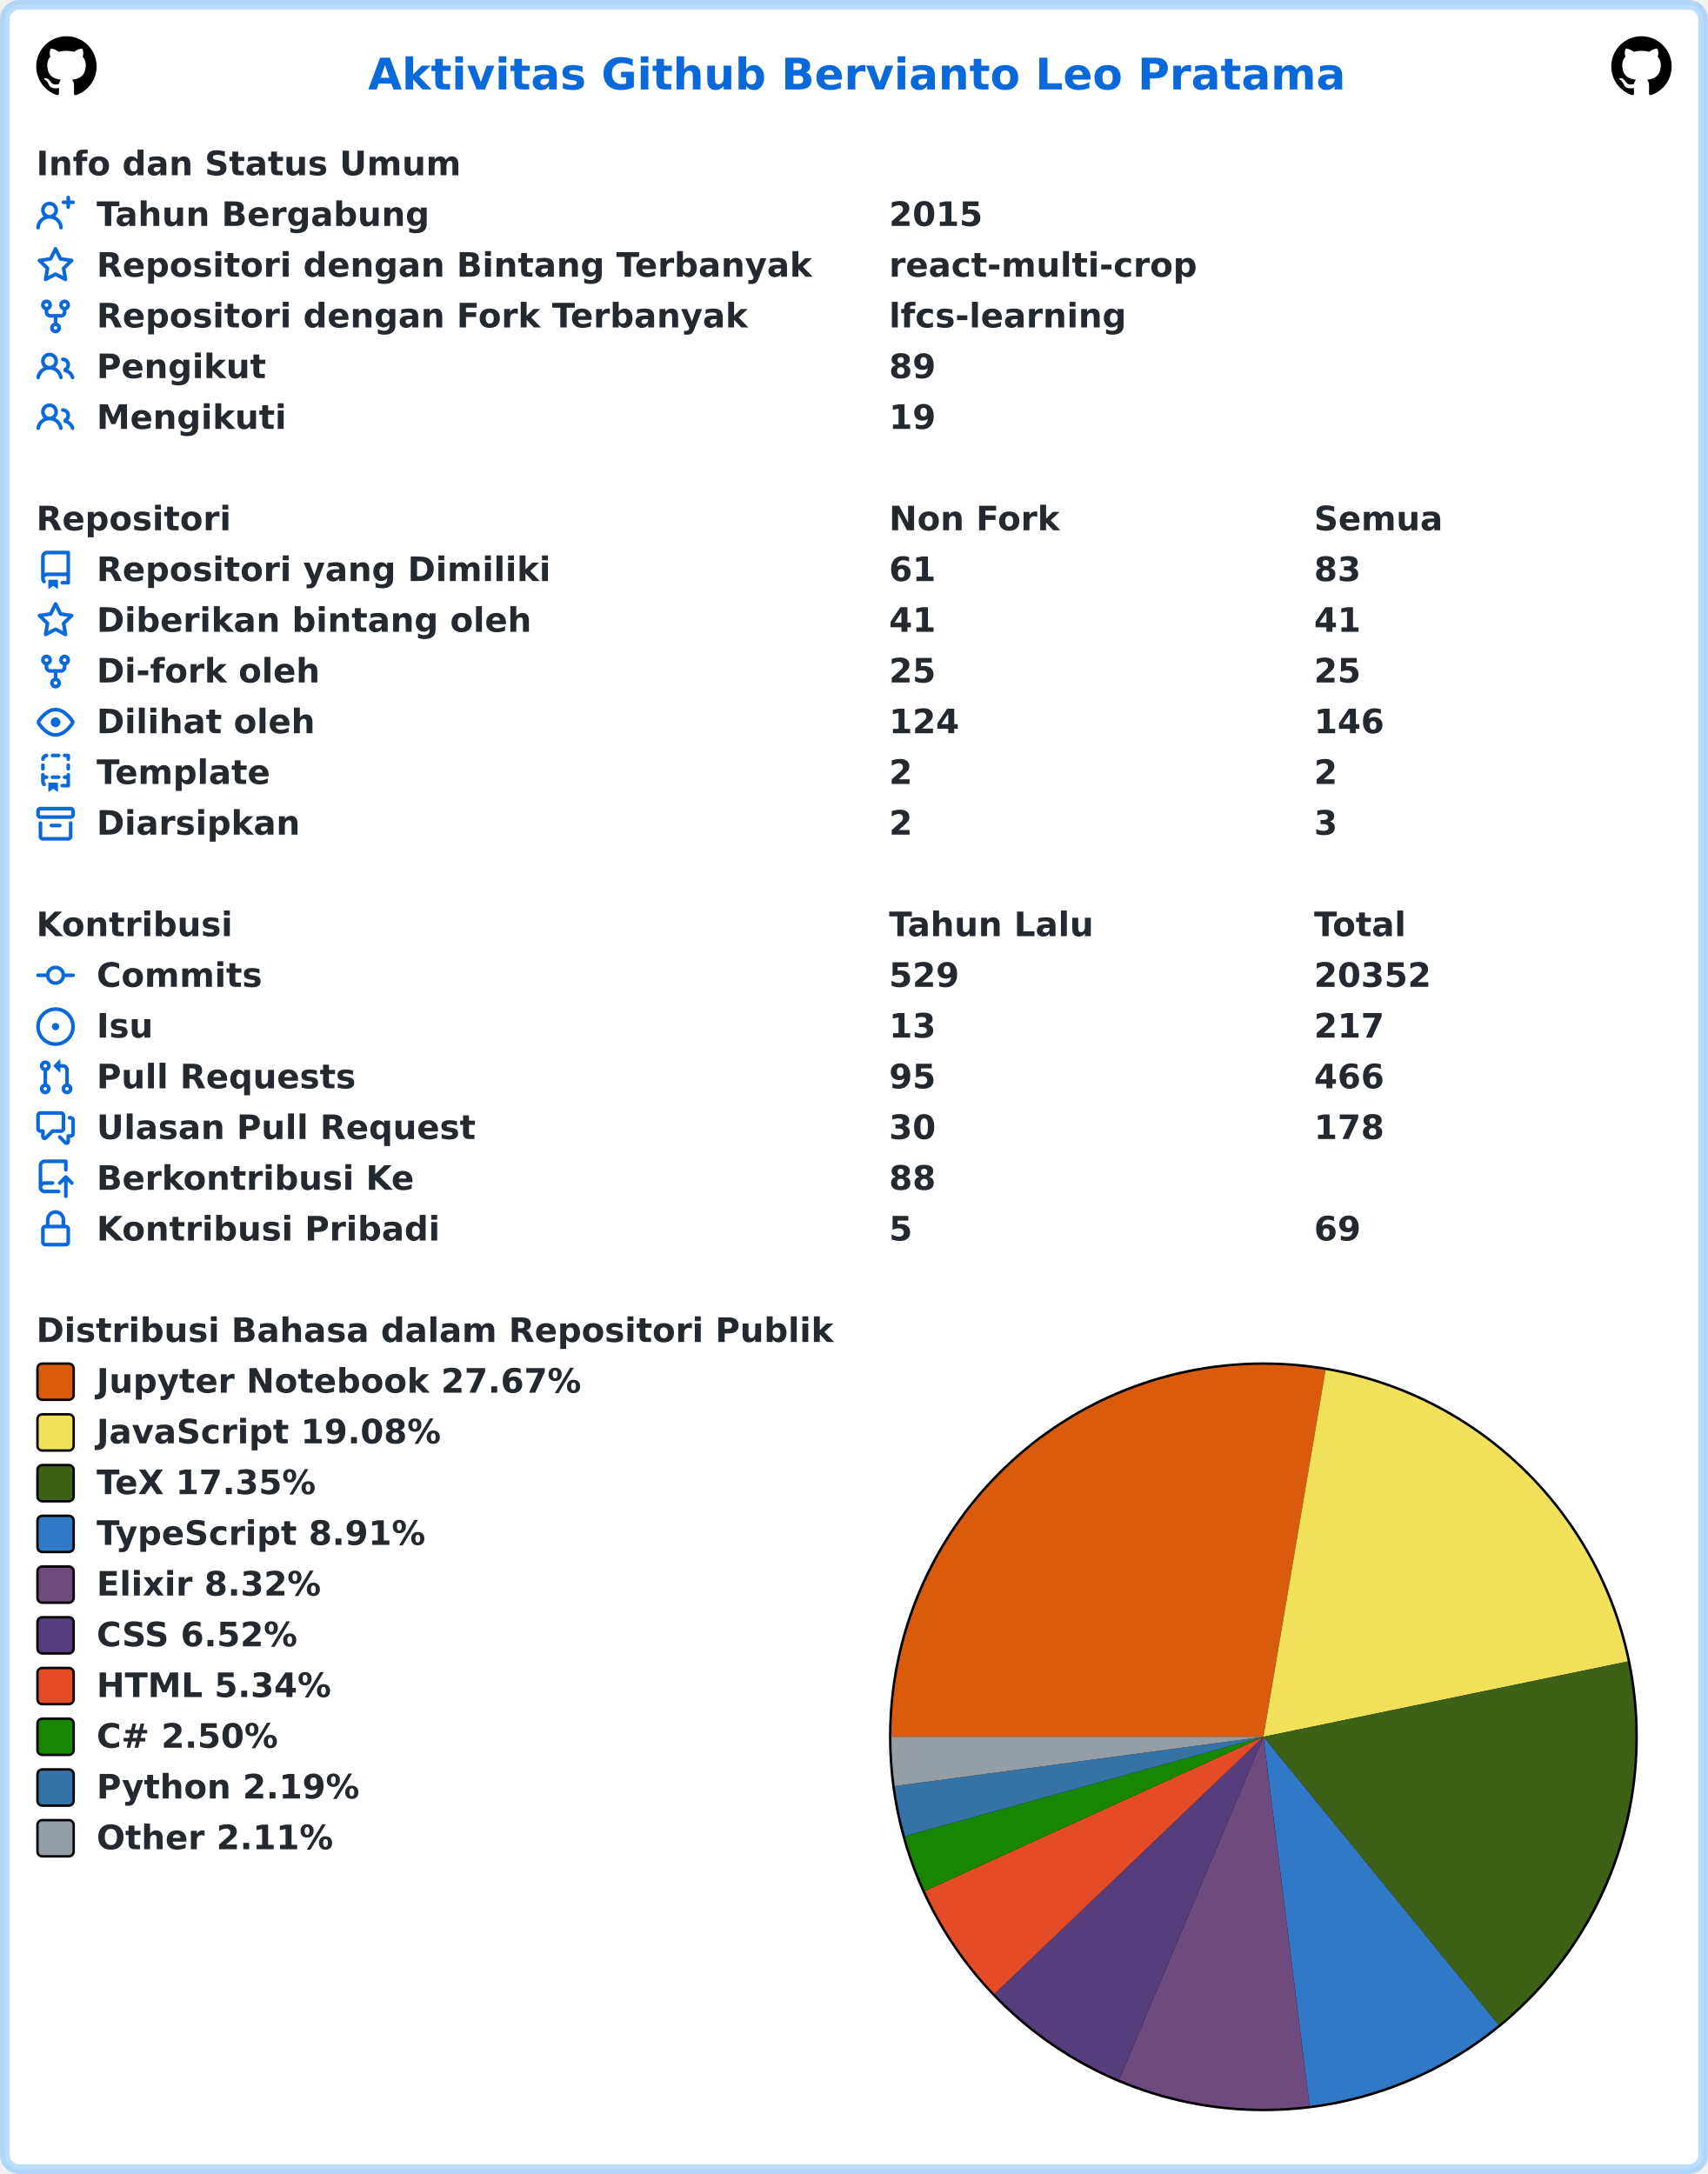
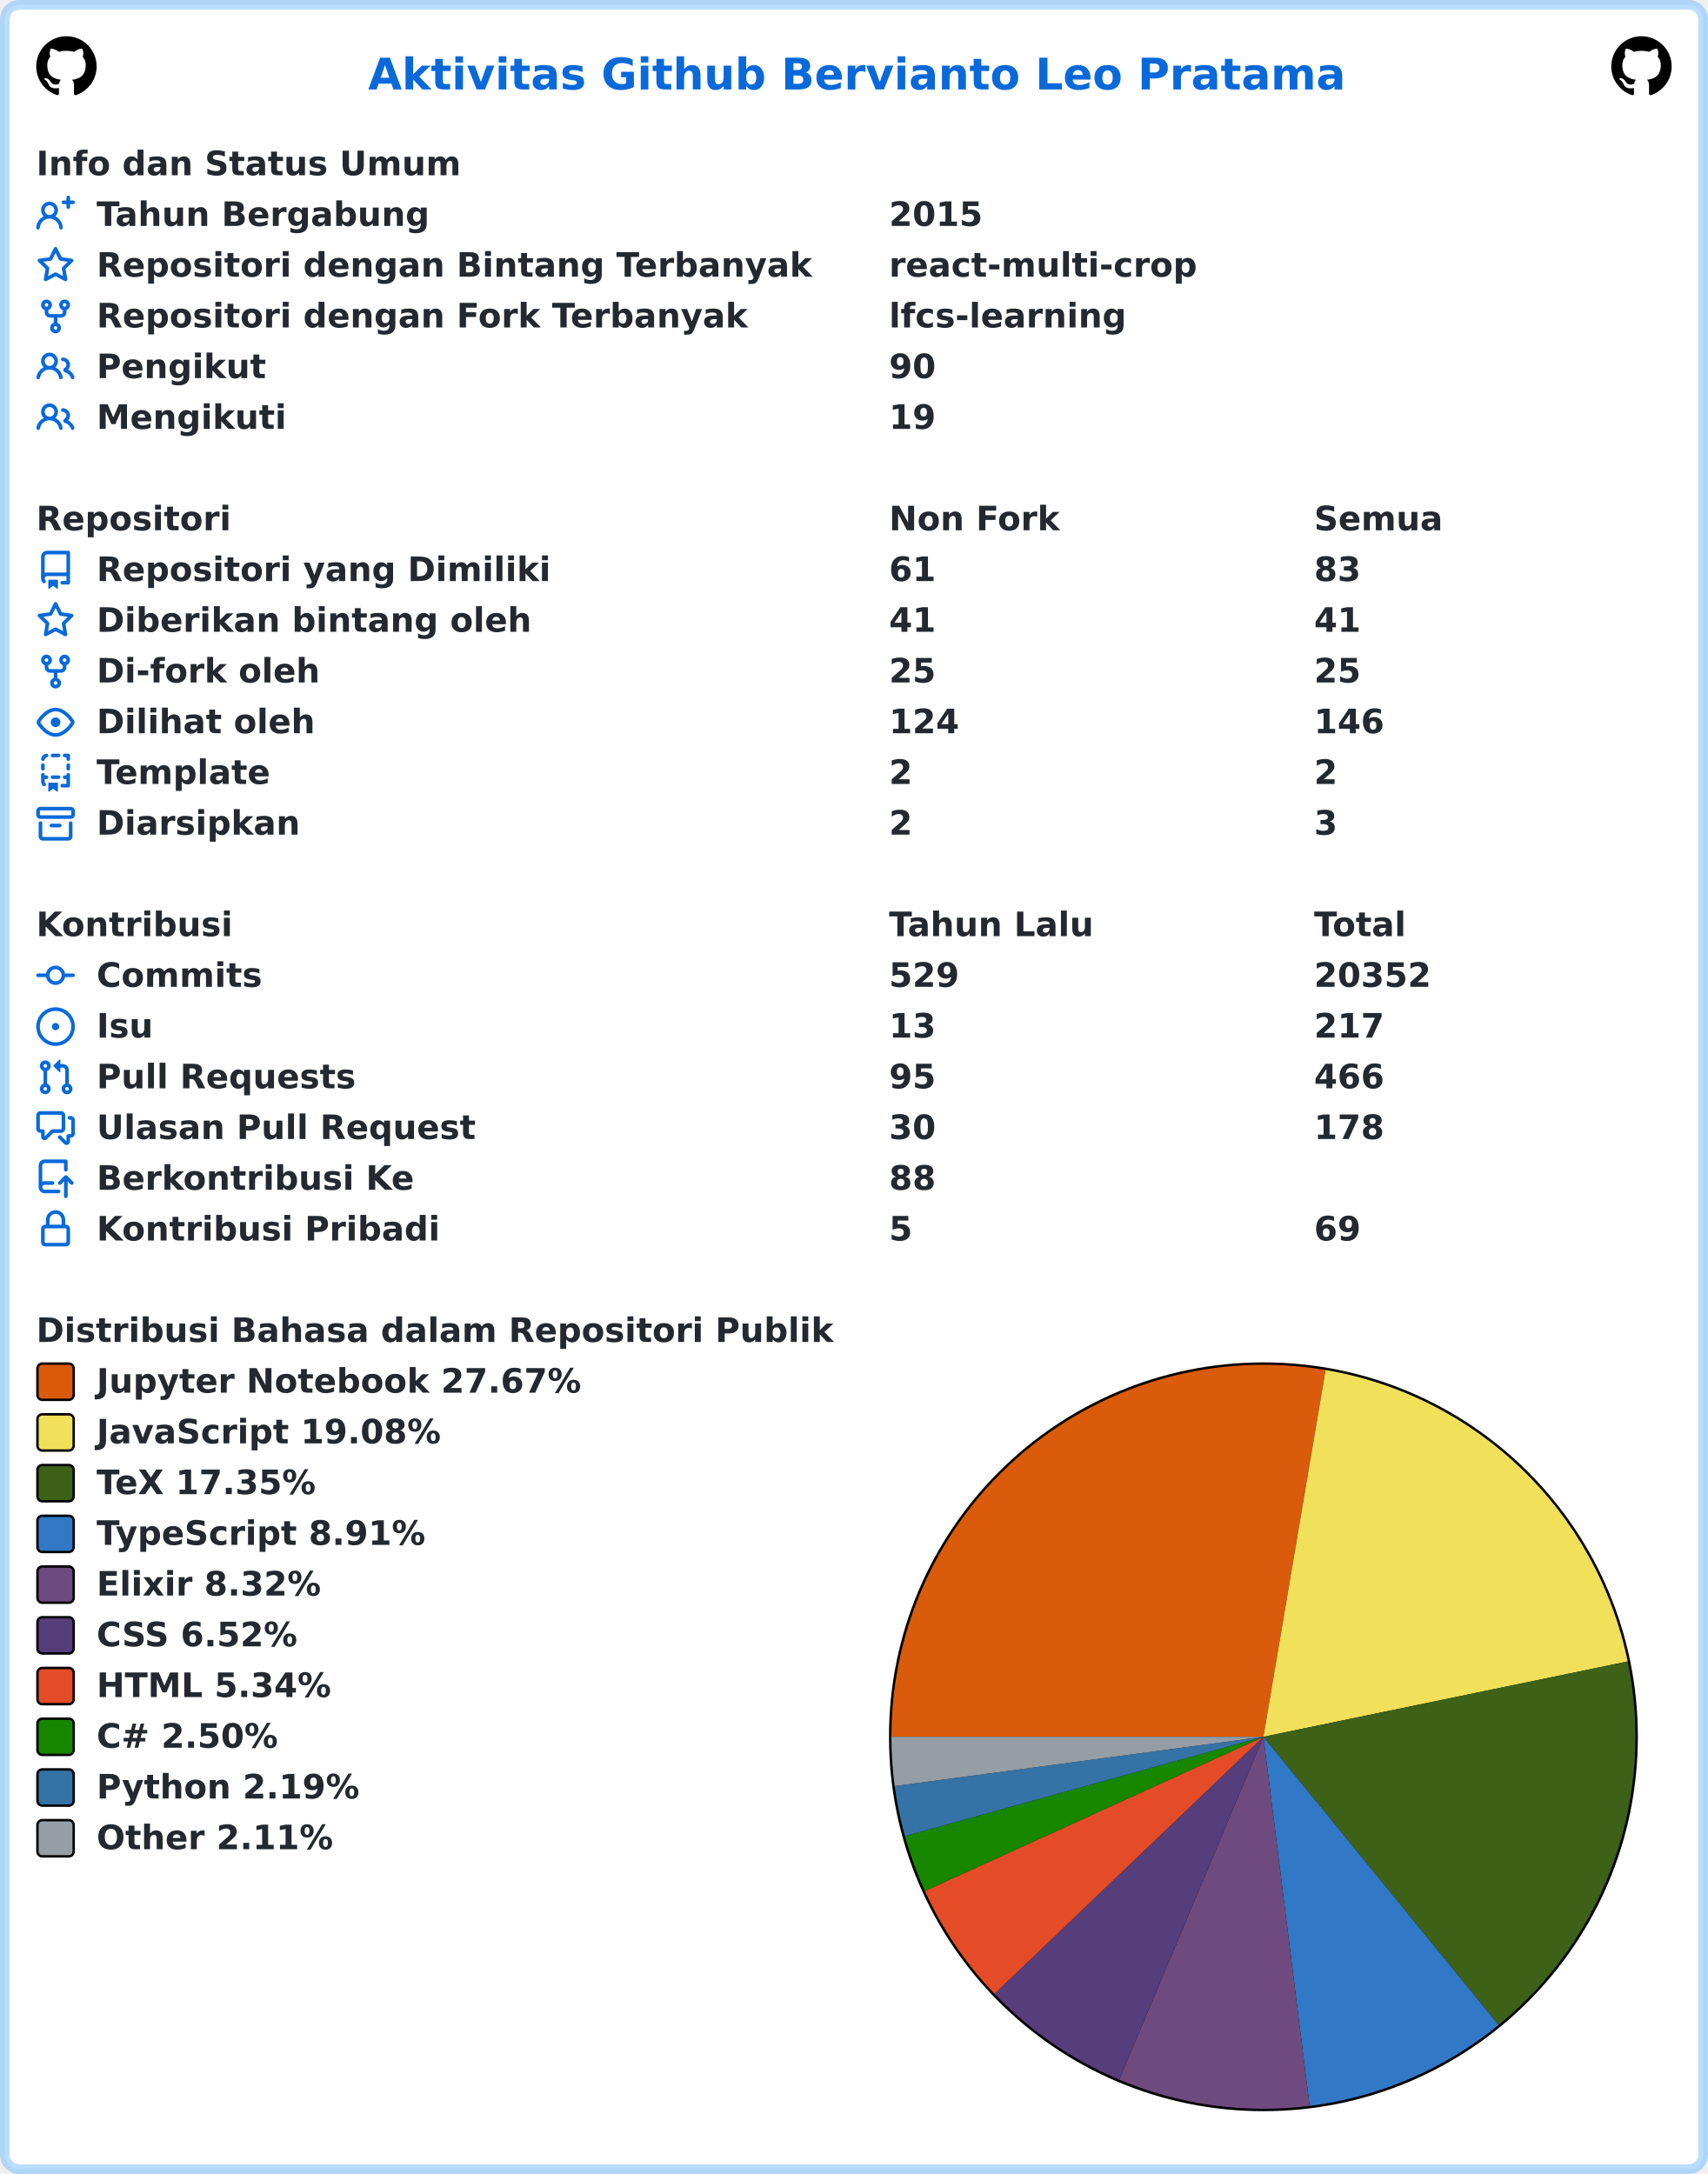
<svg xmlns="http://www.w3.org/2000/svg" width="707" height="900" viewBox="0 0 707 900" lang="id" xml:lang="id">
  <rect x="2" y="2" stroke-width="4" rx="6" width="703" height="896" stroke="rgba(84,174,255,0.4)" fill="#ffffff" />
  <g font-weight="600" font-size="110pt" font-family="Verdana,Geneva,DejaVu Sans,sans-serif" text-rendering="geometricPrecision">
    <text x="1239" y="301" lengthAdjust="spacingAndGlyphs" textLength="3261" transform="scale(0.123)" fill="#0969da">Aktivitas Github Bervianto Leo Pratama</text>
    <svg x="15" y="15" width="25" height="25" viewBox="0 0 16 16">
      <path fill="#000000" fill-rule="evenodd" d="M8 0C3.58 0 0 3.58 0 8c0 3.54 2.29 6.53 5.47 7.59.4.07.55-.17.55-.38 0-.19-.01-.82-.01-1.49-2.01.37-2.53-.49-2.69-.94-.09-.23-.48-.94-.82-1.13-.28-.15-.68-.52-.01-.53.63-.01 1.08.58 1.23.82.72 1.21 1.87.87 2.33.66.07-.52.28-.87.51-1.07-1.78-.2-3.64-.89-3.64-3.95 0-.87.31-1.59.82-2.15-.08-.2-.36-1.02.08-2.12 0 0 .67-.21 2.2.82.64-.18 1.32-.27 2-.27.68 0 1.36.09 2 .27 1.53-1.04 2.2-.82 2.2-.82.44 1.1.16 1.92.08 2.12.51.56.82 1.27.82 2.15 0 3.07-1.87 3.75-3.65 3.95.29.25.54.73.54 1.48 0 1.07-.01 1.93-.01 2.2 0 .21.15.46.55.38A8.013 8.013 0 0016 8c0-4.42-3.58-8-8-8z" />
    </svg>
    <svg x="667" y="15" width="25" height="25" viewBox="0 0 16 16">
      <path fill="#000000" fill-rule="evenodd" d="M8 0C3.58 0 0 3.58 0 8c0 3.54 2.29 6.53 5.47 7.59.4.07.55-.17.55-.38 0-.19-.01-.82-.01-1.49-2.01.37-2.53-.49-2.69-.94-.09-.23-.48-.94-.82-1.13-.28-.15-.68-.52-.01-.53.63-.01 1.08.58 1.23.82.72 1.21 1.87.87 2.33.66.07-.52.28-.87.51-1.07-1.78-.2-3.64-.89-3.64-3.95 0-.87.31-1.59.82-2.15-.08-.2-.36-1.02.08-2.12 0 0 .67-.21 2.2.82.64-.18 1.32-.27 2-.27.68 0 1.36.09 2 .27 1.53-1.04 2.2-.82 2.2-.82.44 1.1.16 1.92.08 2.12.51.56.82 1.27.82 2.15 0 3.07-1.87 3.75-3.65 3.95.29.25.54.73.54 1.48 0 1.07-.01 1.93-.01 2.2 0 .21.15.46.55.38A8.013 8.013 0 0016 8c0-4.42-3.58-8-8-8z" />
    </svg>
    <g transform="translate(0, 60)" fill="#24292f">
      <g transform="translate(15, 0)">
        <g transform="scale(0.095)">
          <text x="0" y="132" textLength="1852" lengthAdjust="spacingAndGlyphs">Info dan Status Umum</text>
        </g>
      </g>
      <g transform="translate(15, 21)">
        <path fill="#0969da" fill-rule="evenodd" d="M13.25 0a.75.75 0 01.75.75V2h1.25a.75.75 0 010 1.5H14v1.25a.75.75 0 01-1.5 0V3.5h-1.25a.75.75 0 010-1.5h1.25V.75a.75.75 0 01.75-.75zM5.5 4a2 2 0 100 4 2 2 0 000-4zm2.4 4.548a3.5 3.5 0 10-4.799 0 5.527 5.527 0 00-3.1 4.66.75.75 0 101.498.085A4.01 4.01 0 015.5 9.5a4.01 4.01 0 014.001 3.793.75.75 0 101.498-.086 5.527 5.527 0 00-3.1-4.659z" />
        <g transform="scale(0.095)">
          <text lengthAdjust="spacingAndGlyphs" textLength="1478" x="263" y="132">Tahun Bergabung</text>
          <text lengthAdjust="spacingAndGlyphs" textLength="420" x="3716" y="132">2015</text>
        </g>
      </g>
      <g transform="translate(15, 42)">
        <path fill="#0969da" fill-rule="evenodd" d="M8 .25a.75.75 0 01.673.418l1.882 3.815 4.21.612a.75.75 0 01.416 1.279l-3.046 2.97.719 4.192a.75.75 0 01-1.088.791L8 12.347l-3.766 1.98a.75.75 0 01-1.088-.79l.72-4.194L.818 6.374a.75.75 0 01.416-1.28l4.21-.611L7.327.668A.75.75 0 018 .25zm0 2.445L6.615 5.5a.75.75 0 01-.564.41l-3.097.45 2.24 2.184a.75.75 0 01.216.664l-.528 3.084 2.769-1.456a.75.75 0 01.698 0l2.77 1.456-.53-3.084a.75.75 0 01.216-.664l2.24-2.183-3.096-.45a.75.75 0 01-.564-.41L8 2.694v.001z" />
        <g transform="scale(0.095)">
          <text lengthAdjust="spacingAndGlyphs" textLength="3126" x="263" y="132">Repositori dengan Bintang Terbanyak</text>
          <text lengthAdjust="spacingAndGlyphs" textLength="1330" x="3716" y="132">react-multi-crop</text>
        </g>
      </g>
      <g transform="translate(15, 63)">
        <path fill="#0969da" fill-rule="evenodd" d="M5 3.25a.75.75 0 11-1.5 0 .75.75 0 011.5 0zm0 2.122a2.25 2.25 0 10-1.5 0v.878A2.25 2.25 0 005.75 8.5h1.5v2.128a2.251 2.251 0 101.5 0V8.5h1.5a2.25 2.25 0 002.25-2.25v-.878a2.25 2.25 0 10-1.5 0v.878a.75.75 0 01-.75.75h-4.5A.75.75 0 015 6.25v-.878zm3.75 7.378a.75.75 0 11-1.5 0 .75.75 0 011.5 0zm3-8.75a.75.75 0 100-1.5.75.75 0 000 1.5z" />
        <g transform="scale(0.095)">
          <text lengthAdjust="spacingAndGlyphs" textLength="2846" x="263" y="132">Repositori dengan Fork Terbanyak</text>
          <text lengthAdjust="spacingAndGlyphs" textLength="1018" x="3716" y="132">lfcs-learning</text>
        </g>
      </g>
      <g transform="translate(15, 84)">
        <path fill="#0969da" fill-rule="evenodd" d="M5.5 3.5a2 2 0 100 4 2 2 0 000-4zM2 5.5a3.5 3.5 0 115.898 2.549 5.507 5.507 0 013.034 4.084.75.75 0 11-1.482.235 4.001 4.001 0 00-7.9 0 .75.75 0 01-1.482-.236A5.507 5.507 0 013.102 8.05 3.49 3.49 0 012 5.5zM11 4a.75.75 0 100 1.5 1.5 1.5 0 01.666 2.844.75.75 0 00-.416.672v.352a.75.75 0 00.574.73c1.2.289 2.162 1.2 2.522 2.372a.75.75 0 101.434-.44 5.01 5.01 0 00-2.56-3.012A3 3 0 0011 4z" />
        <g transform="scale(0.095)">
          <text lengthAdjust="spacingAndGlyphs" textLength="723" x="263" y="132">Pengikut</text>
-           <text lengthAdjust="spacingAndGlyphs" textLength="210" x="3716" y="132">89</text>
+           <text lengthAdjust="spacingAndGlyphs" textLength="210" x="3716" y="132">90</text>
        </g>
      </g>
      <g transform="translate(15, 105)">
        <path fill="#0969da" fill-rule="evenodd" d="M5.5 3.5a2 2 0 100 4 2 2 0 000-4zM2 5.5a3.5 3.5 0 115.898 2.549 5.507 5.507 0 013.034 4.084.75.75 0 11-1.482.235 4.001 4.001 0 00-7.9 0 .75.75 0 01-1.482-.236A5.507 5.507 0 013.102 8.05 3.49 3.49 0 012 5.5zM11 4a.75.75 0 100 1.5 1.5 1.5 0 01.666 2.844.75.75 0 00-.416.672v.352a.75.75 0 00.574.73c1.2.289 2.162 1.2 2.522 2.372a.75.75 0 101.434-.44 5.01 5.01 0 00-2.56-3.012A3 3 0 0011 4z" />
        <g transform="scale(0.095)">
          <text lengthAdjust="spacingAndGlyphs" textLength="813" x="263" y="132">Mengikuti</text>
          <text lengthAdjust="spacingAndGlyphs" textLength="210" x="3716" y="132">19</text>
        </g>
      </g>
    </g>
    <g transform="translate(0, 207)" fill="#24292f">
      <g transform="translate(15, 0)">
        <g transform="scale(0.095)">
          <text x="0" y="132" textLength="832" lengthAdjust="spacingAndGlyphs">Repositori</text>
          <text x="3716" y="132" textLength="740" lengthAdjust="spacingAndGlyphs">Non Fork</text>
          <text x="5568" y="132" textLength="573" lengthAdjust="spacingAndGlyphs">Semua</text>
        </g>
      </g>
      <g transform="translate(15, 21)">
        <path fill="#0969da" fill-rule="evenodd" d="M2 2.5A2.5 2.5 0 014.5 0h8.75a.75.75 0 01.75.75v12.5a.75.75 0 01-.75.75h-2.5a.75.75 0 110-1.5h1.75v-2h-8a1 1 0 00-.714 1.7.75.75 0 01-1.072 1.05A2.495 2.495 0 012 11.5v-9zm10.5-1V9h-8c-.356 0-.694.074-1 .208V2.5a1 1 0 011-1h8zM5 12.25v3.25a.25.25 0 00.4.2l1.45-1.087a.25.25 0 01.3 0L8.6 15.7a.25.25 0 00.4-.2v-3.25a.25.25 0 00-.25-.25h-3.5a.25.25 0 00-.25.25z" />
        <g transform="scale(0.095)">
          <text lengthAdjust="spacingAndGlyphs" textLength="1962" x="263" y="132">Repositori yang Dimiliki</text>
          <text lengthAdjust="spacingAndGlyphs" textLength="210" x="3716" y="132">61</text>
          <text lengthAdjust="spacingAndGlyphs" textLength="210" x="5568" y="132">83</text>
        </g>
      </g>
      <g transform="translate(15, 42)">
        <path fill="#0969da" fill-rule="evenodd" d="M8 .25a.75.75 0 01.673.418l1.882 3.815 4.21.612a.75.75 0 01.416 1.279l-3.046 2.97.719 4.192a.75.75 0 01-1.088.791L8 12.347l-3.766 1.98a.75.75 0 01-1.088-.79l.72-4.194L.818 6.374a.75.75 0 01.416-1.28l4.21-.611L7.327.668A.75.75 0 018 .25zm0 2.445L6.615 5.5a.75.75 0 01-.564.41l-3.097.45 2.24 2.184a.75.75 0 01.216.664l-.528 3.084 2.769-1.456a.75.75 0 01.698 0l2.77 1.456-.53-3.084a.75.75 0 01.216-.664l2.24-2.183-3.096-.45a.75.75 0 01-.564-.41L8 2.694v.001z" />
        <g transform="scale(0.095)">
          <text lengthAdjust="spacingAndGlyphs" textLength="1887" x="263" y="132">Diberikan bintang oleh</text>
          <text lengthAdjust="spacingAndGlyphs" textLength="210" x="3716" y="132">41</text>
          <text lengthAdjust="spacingAndGlyphs" textLength="210" x="5568" y="132">41</text>
        </g>
      </g>
      <g transform="translate(15, 63)">
        <path fill="#0969da" fill-rule="evenodd" d="M5 3.25a.75.75 0 11-1.5 0 .75.75 0 011.5 0zm0 2.122a2.25 2.25 0 10-1.5 0v.878A2.25 2.25 0 005.75 8.5h1.5v2.128a2.251 2.251 0 101.5 0V8.5h1.5a2.25 2.25 0 002.25-2.25v-.878a2.25 2.25 0 10-1.5 0v.878a.75.75 0 01-.75.75h-4.5A.75.75 0 015 6.25v-.878zm3.75 7.378a.75.75 0 11-1.5 0 .75.75 0 011.5 0zm3-8.75a.75.75 0 100-1.5.75.75 0 000 1.5z" />
        <g transform="scale(0.095)">
          <text lengthAdjust="spacingAndGlyphs" textLength="963" x="263" y="132">Di-fork oleh</text>
          <text lengthAdjust="spacingAndGlyphs" textLength="210" x="3716" y="132">25</text>
          <text lengthAdjust="spacingAndGlyphs" textLength="210" x="5568" y="132">25</text>
        </g>
      </g>
      <g transform="translate(15, 84)">
        <path fill="#0969da" fill-rule="evenodd" d="M1.679 7.932c.412-.621 1.242-1.75 2.366-2.717C5.175 4.242 6.527 3.5 8 3.5c1.473 0 2.824.742 3.955 1.715 1.124.967 1.954 2.096 2.366 2.717a.119.119 0 010 .136c-.412.621-1.242 1.75-2.366 2.717C10.825 11.758 9.473 12.5 8 12.5c-1.473 0-2.824-.742-3.955-1.715C2.92 9.818 2.09 8.69 1.679 8.068a.119.119 0 010-.136zM8 2c-1.981 0-3.67.992-4.933 2.078C1.797 5.169.88 6.423.43 7.1a1.619 1.619 0 000 1.798c.45.678 1.367 1.932 2.637 3.024C4.329 13.008 6.019 14 8 14c1.981 0 3.67-.992 4.933-2.078 1.27-1.091 2.187-2.345 2.637-3.023a1.619 1.619 0 000-1.798c-.45-.678-1.367-1.932-2.637-3.023C11.671 2.992 9.981 2 8 2zm0 8a2 2 0 100-4 2 2 0 000 4z" />
        <g transform="scale(0.095)">
          <text lengthAdjust="spacingAndGlyphs" textLength="944" x="263" y="132">Dilihat oleh</text>
          <text lengthAdjust="spacingAndGlyphs" textLength="315" x="3716" y="132">124</text>
          <text lengthAdjust="spacingAndGlyphs" textLength="315" x="5568" y="132">146</text>
        </g>
      </g>
      <g transform="translate(15, 105)">
        <path fill="#0969da" fill-rule="evenodd" d="M6 .75A.75.75 0 016.75 0h2.5a.75.75 0 010 1.5h-2.5A.75.75 0 016 .75zm5 0a.75.75 0 01.75-.75h1.5a.75.75 0 01.75.75v1.5a.75.75 0 01-1.5 0V1.5h-.75A.75.75 0 0111 .75zM4.992.662a.75.75 0 01-.636.848c-.436.063-.783.41-.846.846a.75.75 0 01-1.485-.212A2.501 2.501 0 014.144.025a.75.75 0 01.848.637zM2.75 4a.75.75 0 01.75.75v1.5a.75.75 0 01-1.5 0v-1.5A.75.75 0 012.75 4zm10.5 0a.75.75 0 01.75.75v1.5a.75.75 0 01-1.5 0v-1.5a.75.75 0 01.75-.75zM2.75 8a.75.75 0 01.75.75v.268A1.72 1.72 0 013.75 9h.5a.75.75 0 010 1.5h-.5a.25.25 0 00-.25.25v.75c0 .28.114.532.3.714a.75.75 0 01-1.05 1.072A2.495 2.495 0 012 11.5V8.75A.75.75 0 012.75 8zm10.5 0a.75.75 0 01.75.75v4.5a.75.75 0 01-.75.75h-2.5a.75.75 0 010-1.5h1.75v-2h-.75a.75.75 0 010-1.5h.75v-.25a.75.75 0 01.75-.75zM6 9.75A.75.75 0 016.75 9h2.5a.75.75 0 010 1.5h-2.5A.75.75 0 016 9.75zm-1 2.5v3.25a.25.25 0 00.4.2l1.45-1.087a.25.25 0 01.3 0L8.6 15.7a.25.25 0 00.4-.2v-3.25a.25.25 0 00-.25-.25h-3.5a.25.25 0 00-.25.25z" />
        <g transform="scale(0.095)">
          <text lengthAdjust="spacingAndGlyphs" textLength="783" x="263" y="132">Template</text>
          <text lengthAdjust="spacingAndGlyphs" textLength="105" x="3716" y="132">2</text>
          <text lengthAdjust="spacingAndGlyphs" textLength="105" x="5568" y="132">2</text>
        </g>
      </g>
      <g transform="translate(15, 126)">
        <path fill="#0969da" fill-rule="evenodd" d="M1.75 2.5a.25.25 0 00-.25.25v1.5c0 .138.112.25.25.25h12.5a.25.25 0 00.25-.25v-1.5a.25.25 0 00-.25-.25H1.75zM0 2.75C0 1.784.784 1 1.75 1h12.5c.966 0 1.75.784 1.75 1.75v1.5A1.75 1.75 0 0114.25 6H1.75A1.75 1.75 0 010 4.25v-1.5zM1.75 7a.75.75 0 01.75.75v5.5c0 .138.112.25.25.25h10.5a.25.25 0 00.25-.25v-5.5a.75.75 0 111.5 0v5.5A1.75 1.75 0 0113.25 15H2.75A1.75 1.75 0 011 13.25v-5.5A.75.75 0 011.75 7zm4.5 1a.75.75 0 000 1.5h3.5a.75.75 0 100-1.5h-3.5z" />
        <g transform="scale(0.095)">
          <text lengthAdjust="spacingAndGlyphs" textLength="880" x="263" y="132">Diarsipkan</text>
          <text lengthAdjust="spacingAndGlyphs" textLength="105" x="3716" y="132">2</text>
          <text lengthAdjust="spacingAndGlyphs" textLength="105" x="5568" y="132">3</text>
        </g>
      </g>
    </g>
    <g transform="translate(0, 375)" fill="#24292f">
      <g transform="translate(15, 0)">
        <g transform="scale(0.095)">
          <text x="0" y="132" textLength="834" lengthAdjust="spacingAndGlyphs">Kontribusi</text>
          <text x="3716" y="132" textLength="914" lengthAdjust="spacingAndGlyphs">Tahun Lalu</text>
          <text x="5568" y="132" textLength="414" lengthAdjust="spacingAndGlyphs">Total</text>
        </g>
      </g>
      <g transform="translate(15, 21)">
        <path fill="#0969da" fill-rule="evenodd" d="M10.5 7.75a2.5 2.5 0 11-5 0 2.5 2.5 0 015 0zm1.43.75a4.002 4.002 0 01-7.86 0H.75a.75.75 0 110-1.5h3.32a4.001 4.001 0 017.86 0h3.32a.75.75 0 110 1.5h-3.32z" />
        <g transform="scale(0.095)">
          <text lengthAdjust="spacingAndGlyphs" textLength="734" x="263" y="132">Commits</text>
          <text lengthAdjust="spacingAndGlyphs" textLength="315" x="3716" y="132">529</text>
          <text lengthAdjust="spacingAndGlyphs" textLength="525" x="5568" y="132">20352</text>
        </g>
      </g>
      <g transform="translate(15, 42)">
        <path fill="#0969da" d="M8 9.5a1.5 1.5 0 100-3 1.5 1.5 0 000 3z" />
        <path fill="#0969da" fill-rule="evenodd" d="M8 0a8 8 0 100 16A8 8 0 008 0zM1.5 8a6.5 6.5 0 1113 0 6.5 6.5 0 01-13 0z" />
        <g transform="scale(0.095)">
          <text lengthAdjust="spacingAndGlyphs" textLength="238" x="263" y="132">Isu</text>
          <text lengthAdjust="spacingAndGlyphs" textLength="210" x="3716" y="132">13</text>
          <text lengthAdjust="spacingAndGlyphs" textLength="315" x="5568" y="132">217</text>
        </g>
      </g>
      <g transform="translate(15, 63)">
        <path fill="#0969da" fill-rule="evenodd" d="M7.177 3.073L9.573.677A.25.25 0 0110 .854v4.792a.25.25 0 01-.427.177L7.177 3.427a.25.25 0 010-.354zM3.75 2.5a.75.75 0 100 1.5.75.75 0 000-1.5zm-2.25.75a2.25 2.25 0 113 2.122v5.256a2.251 2.251 0 11-1.5 0V5.372A2.25 2.25 0 011.5 3.25zM11 2.5h-1V4h1a1 1 0 011 1v5.628a2.251 2.251 0 101.5 0V5A2.5 2.5 0 0011 2.5zm1 10.25a.75.75 0 111.5 0 .75.75 0 01-1.5 0zM3.75 12a.75.75 0 100 1.5.75.75 0 000-1.5z" />
        <g transform="scale(0.095)">
          <text lengthAdjust="spacingAndGlyphs" textLength="1113" x="263" y="132">Pull Requests</text>
          <text lengthAdjust="spacingAndGlyphs" textLength="210" x="3716" y="132">95</text>
          <text lengthAdjust="spacingAndGlyphs" textLength="315" x="5568" y="132">466</text>
        </g>
      </g>
      <g transform="translate(15, 84)">
        <path fill="#0969da" fill-rule="evenodd" d="M1.5 2.75a.25.25 0 01.25-.25h8.5a.25.25 0 01.25.25v5.5a.25.25 0 01-.25.25h-3.5a.75.75 0 00-.53.22L3.5 11.44V9.25a.75.75 0 00-.75-.75h-1a.25.25 0 01-.25-.25v-5.5zM1.75 1A1.75 1.75 0 000 2.75v5.5C0 9.216.784 10 1.75 10H2v1.543a1.457 1.457 0 002.487 1.03L7.061 10h3.189A1.75 1.75 0 0012 8.25v-5.5A1.75 1.75 0 0010.25 1h-8.5zM14.5 4.75a.25.25 0 00-.25-.25h-.5a.75.75 0 110-1.5h.5c.966 0 1.75.784 1.75 1.75v5.5A1.75 1.75 0 0114.25 12H14v1.543a1.457 1.457 0 01-2.487 1.03L9.22 12.28a.75.75 0 111.06-1.06l2.22 2.22v-2.19a.75.75 0 01.75-.75h1a.25.25 0 00.25-.25v-5.5z" />
        <g transform="scale(0.095)">
          <text lengthAdjust="spacingAndGlyphs" textLength="1640" x="263" y="132">Ulasan Pull Request</text>
          <text lengthAdjust="spacingAndGlyphs" textLength="210" x="3716" y="132">30</text>
          <text lengthAdjust="spacingAndGlyphs" textLength="315" x="5568" y="132">178</text>
        </g>
      </g>
      <g transform="translate(15, 105)">
        <path fill="#0969da" fill-rule="evenodd" d="M1 2.5A2.5 2.5 0 013.5 0h8.75a.75.75 0 01.75.75v3.5a.75.75 0 01-1.5 0V1.5h-8a1 1 0 00-1 1v6.708A2.492 2.492 0 013.5 9h3.25a.75.75 0 010 1.5H3.5a1 1 0 100 2h5.75a.75.75 0 010 1.5H3.5A2.5 2.5 0 011 11.5v-9zm13.23 7.79a.75.75 0 001.06-1.06l-2.505-2.505a.75.75 0 00-1.06 0L9.22 9.229a.75.75 0 001.06 1.061l1.225-1.224v6.184a.75.75 0 001.5 0V9.066l1.224 1.224z" />
        <g transform="scale(0.095)">
          <text lengthAdjust="spacingAndGlyphs" textLength="1366" x="263" y="132">Berkontribusi Ke</text>
          <text lengthAdjust="spacingAndGlyphs" textLength="210" x="3716" y="132">88</text>
        </g>
      </g>
      <g transform="translate(15, 126)">
        <path fill="#0969da" fill-rule="evenodd" d="M4 4v2h-.25A1.75 1.75 0 002 7.75v5.5c0 .966.784 1.75 1.75 1.75h8.5A1.75 1.75 0 0014 13.25v-5.5A1.75 1.75 0 0012.25 6H12V4a4 4 0 10-8 0zm6.5 2V4a2.5 2.5 0 00-5 0v2h5zM12 7.5h.25a.25.25 0 01.25.25v5.5a.25.25 0 01-.25.25h-8.5a.25.25 0 01-.25-.25v-5.5a.25.25 0 01.25-.25H12z" />
        <g transform="scale(0.095)">
          <text lengthAdjust="spacingAndGlyphs" textLength="1456" x="263" y="132">Kontribusi Pribadi</text>
          <text lengthAdjust="spacingAndGlyphs" textLength="105" x="3716" y="132">5</text>
          <text lengthAdjust="spacingAndGlyphs" textLength="210" x="5568" y="132">69</text>
        </g>
      </g>
    </g>
    <g transform="translate(0, 543)" fill="#24292f">
      <g transform="translate(15, 0)">
        <g transform="scale(0.095)">
          <text x="0" y="132" textLength="3438" lengthAdjust="spacingAndGlyphs">Distribusi Bahasa dalam Repositori Publik</text>
        </g>
      </g>
      <g transform="translate(368, 21)">
        <circle cx="155" cy="155" r="155" fill="#000000" />
      </g>
      <g transform="translate(369, 22)">
        <path fill-rule="evenodd" fill="#DA5B0B" d="M 0.0,154 A 154 154 0 0 1 179.717 2.162 L 154,154 Z" />
        <path fill-rule="evenodd" fill="#f1e05a" d="M 179.717,2.162 A 154 154 0 0 1 304.809 122.814 L 154,154 Z" />
        <path fill-rule="evenodd" fill="#3D6117" d="M 304.809,122.814 A 154 154 0 0 1 251.376 273.306 L 154,154 Z" />
        <path fill-rule="evenodd" fill="#3178c6" d="M 251.376,273.306 A 154 154 0 0 1 173.128 306.808 L 154,154 Z" />
        <path fill-rule="evenodd" fill="#6e4a7e" d="M 173.128,306.808 A 154 154 0 0 1 94.306 295.96 L 154,154 Z" />
        <path fill-rule="evenodd" fill="#563d7c" d="M 94.306,295.96 A 154 154 0 0 1 42.685 260.419 L 154,154 Z" />
        <path fill-rule="evenodd" fill="#e34c26" d="M 42.685,260.419 A 154 154 0 0 1 13.852 217.832 L 154,154 Z" />
        <path fill-rule="evenodd" fill="#178600" d="M 13.852,217.832 A 154 154 0 0 1 5.591 195.12 L 154,154 Z" />
        <path fill-rule="evenodd" fill="#3572A5" d="M 5.591,195.12 A 154 154 0 0 1 1.358 174.403 L 154,154 Z" />
        <path fill-rule="evenodd" fill="#959da5" d="M 1.358,174.403 A 154 154 0 0 1 0.0 154 L 154,154 Z" />
      </g>
      <g transform="translate(15, 21)">
        <rect x="0.5" y="0.5" rx="2" width="15" height="15" fill="#DA5B0B" stroke-width="1" stroke="#000000" />
        <text transform="scale(0.095)" x="263" y="132" textLength="2126" lengthAdjust="spacingAndGlyphs">Jupyter Notebook 27.67%</text>
      </g>
      <g transform="translate(15, 42)">
        <rect x="0.5" y="0.5" rx="2" width="15" height="15" fill="#f1e05a" stroke-width="1" stroke="#000000" />
        <text transform="scale(0.095)" x="263" y="132" textLength="1516" lengthAdjust="spacingAndGlyphs">JavaScript 19.08%</text>
      </g>
      <g transform="translate(15, 63)">
        <rect x="0.5" y="0.5" rx="2" width="15" height="15" fill="#3D6117" stroke-width="1" stroke="#000000" />
        <text transform="scale(0.095)" x="263" y="132" textLength="999" lengthAdjust="spacingAndGlyphs">TeX 17.35%</text>
      </g>
      <g transform="translate(15, 84)">
        <rect x="0.5" y="0.5" rx="2" width="15" height="15" fill="#3178c6" stroke-width="1" stroke="#000000" />
        <text transform="scale(0.095)" x="263" y="132" textLength="1462" lengthAdjust="spacingAndGlyphs">TypeScript 8.91%</text>
      </g>
      <g transform="translate(15, 105)">
        <rect x="0.5" y="0.5" rx="2" width="15" height="15" fill="#6e4a7e" stroke-width="1" stroke="#000000" />
        <text transform="scale(0.095)" x="263" y="132" textLength="987" lengthAdjust="spacingAndGlyphs">Elixir 8.32%</text>
      </g>
      <g transform="translate(15, 126)">
        <rect x="0.5" y="0.5" rx="2" width="15" height="15" fill="#563d7c" stroke-width="1" stroke="#000000" />
        <text transform="scale(0.095)" x="263" y="132" textLength="903" lengthAdjust="spacingAndGlyphs">CSS 6.52%</text>
      </g>
      <g transform="translate(15, 147)">
        <rect x="0.5" y="0.5" rx="2" width="15" height="15" fill="#e34c26" stroke-width="1" stroke="#000000" />
        <text transform="scale(0.095)" x="263" y="132" textLength="1036" lengthAdjust="spacingAndGlyphs">HTML 5.34%</text>
      </g>
      <g transform="translate(15, 168)">
        <rect x="0.5" y="0.5" rx="2" width="15" height="15" fill="#178600" stroke-width="1" stroke="#000000" />
        <text transform="scale(0.095)" x="263" y="132" textLength="831" lengthAdjust="spacingAndGlyphs">C# 2.50%</text>
      </g>
      <g transform="translate(15, 189)">
        <rect x="0.5" y="0.5" rx="2" width="15" height="15" fill="#3572A5" stroke-width="1" stroke="#000000" />
        <text transform="scale(0.095)" x="263" y="132" textLength="1149" lengthAdjust="spacingAndGlyphs">Python 2.19%</text>
      </g>
      <g transform="translate(15, 210)">
        <rect x="0.5" y="0.5" rx="2" width="15" height="15" fill="#959da5" stroke-width="1" stroke="#000000" />
        <text transform="scale(0.095)" x="263" y="132" textLength="1047" lengthAdjust="spacingAndGlyphs">Other 2.11%</text>
      </g>
    </g>
  </g>
</svg>
